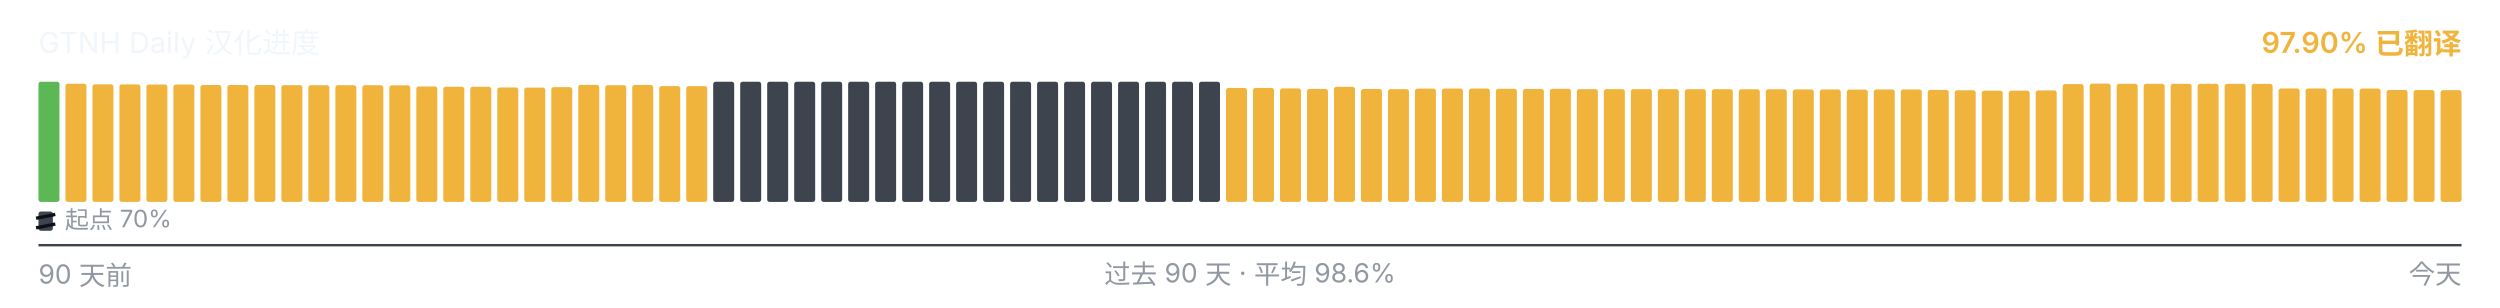
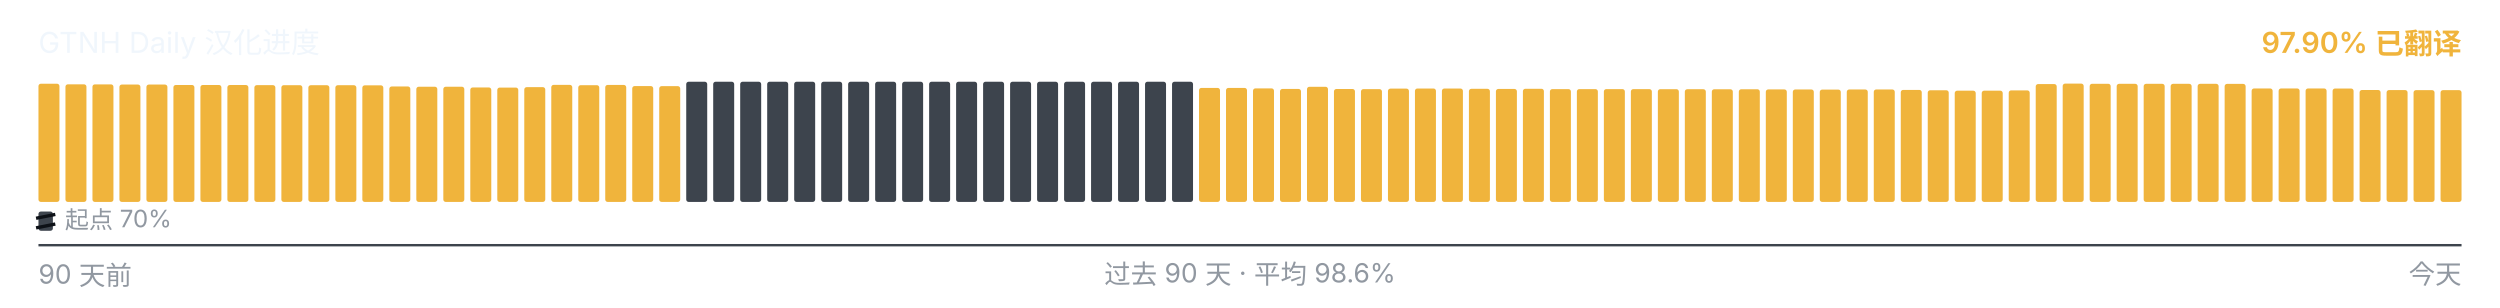
<svg xmlns="http://www.w3.org/2000/svg" viewBox="0 0 1040 128" width="1040" height="128" role="img" aria-label="GTNH Daily 汉化进度">
  <g font-family="-apple-system, BlinkMacSystemFont, &quot;Segoe UI&quot;, &quot;PingFang SC&quot;, &quot;Hiragino Sans GB&quot;, &quot;Microsoft YaHei&quot;, &quot;Source Han Sans SC&quot;, sans-serif" font-size="12">
    <text x="16" y="22" fill="#f0f6fc">GTNH Daily 汉化进度</text>
    <text x="1024" y="22" text-anchor="end" fill="#F0B43C" font-weight="600">97.90% 已翻译</text>
  </g>
  <g>
-     <rect x="16.00" y="34.00" width="8.73" height="50.00" rx="1" ry="1" fill="#5BB855" />
-     <rect x="27.23" y="34.83" width="8.73" height="49.17" rx="1" ry="1" fill="#F0B43C" />
-     <rect x="38.46" y="35.08" width="8.73" height="48.92" rx="1" ry="1" fill="#F0B43C" />
-     <rect x="49.68" y="35.10" width="8.73" height="48.90" rx="1" ry="1" fill="#F0B43C" />
-     <rect x="60.91" y="35.17" width="8.73" height="48.83" rx="1" ry="1" fill="#F0B43C" />
-     <rect x="72.14" y="35.18" width="8.73" height="48.82" rx="1" ry="1" fill="#F0B43C" />
+     <rect x="16.00" y="34.83" width="8.73" height="49.17" rx="1" ry="1" fill="#F0B43C" />
+     <rect x="27.23" y="35.08" width="8.73" height="48.92" rx="1" ry="1" fill="#F0B43C" />
+     <rect x="38.46" y="35.10" width="8.73" height="48.90" rx="1" ry="1" fill="#F0B43C" />
+     <rect x="49.68" y="35.17" width="8.73" height="48.83" rx="1" ry="1" fill="#F0B43C" />
+     <rect x="60.91" y="35.18" width="8.73" height="48.82" rx="1" ry="1" fill="#F0B43C" />
+     <rect x="72.14" y="35.35" width="8.73" height="48.65" rx="1" ry="1" fill="#F0B43C" />
    <rect x="83.37" y="35.35" width="8.73" height="48.65" rx="1" ry="1" fill="#F0B43C" />
-     <rect x="94.59" y="35.35" width="8.73" height="48.65" rx="1" ry="1" fill="#F0B43C" />
-     <rect x="105.82" y="35.37" width="8.73" height="48.63" rx="1" ry="1" fill="#F0B43C" />
-     <rect x="117.05" y="35.42" width="8.73" height="48.58" rx="1" ry="1" fill="#F0B43C" />
-     <rect x="128.28" y="35.43" width="8.73" height="48.57" rx="1" ry="1" fill="#F0B43C" />
+     <rect x="94.59" y="35.37" width="8.73" height="48.63" rx="1" ry="1" fill="#F0B43C" />
+     <rect x="105.82" y="35.42" width="8.73" height="48.58" rx="1" ry="1" fill="#F0B43C" />
+     <rect x="117.05" y="35.43" width="8.73" height="48.57" rx="1" ry="1" fill="#F0B43C" />
+     <rect x="128.28" y="35.45" width="8.73" height="48.55" rx="1" ry="1" fill="#F0B43C" />
    <rect x="139.51" y="35.45" width="8.73" height="48.55" rx="1" ry="1" fill="#F0B43C" />
-     <rect x="150.73" y="35.45" width="8.73" height="48.55" rx="1" ry="1" fill="#F0B43C" />
-     <rect x="161.96" y="35.50" width="8.73" height="48.50" rx="1" ry="1" fill="#F0B43C" />
-     <rect x="173.19" y="35.97" width="8.73" height="48.03" rx="1" ry="1" fill="#F0B43C" />
+     <rect x="150.73" y="35.50" width="8.73" height="48.50" rx="1" ry="1" fill="#F0B43C" />
+     <rect x="161.96" y="35.97" width="8.73" height="48.03" rx="1" ry="1" fill="#F0B43C" />
+     <rect x="173.19" y="36.08" width="8.73" height="47.92" rx="1" ry="1" fill="#F0B43C" />
    <rect x="184.42" y="36.08" width="8.73" height="47.92" rx="1" ry="1" fill="#F0B43C" />
-     <rect x="195.64" y="36.08" width="8.73" height="47.92" rx="1" ry="1" fill="#F0B43C" />
-     <rect x="206.87" y="36.38" width="8.73" height="47.62" rx="1" ry="1" fill="#F0B43C" />
-     <rect x="218.10" y="36.43" width="8.73" height="47.57" rx="1" ry="1" fill="#F0B43C" />
-     <rect x="229.33" y="36.25" width="8.73" height="47.75" rx="1" ry="1" fill="#F0B43C" />
-     <rect x="240.56" y="35.30" width="8.73" height="48.70" rx="1" ry="1" fill="#F0B43C" />
-     <rect x="251.78" y="35.43" width="8.73" height="48.57" rx="1" ry="1" fill="#F0B43C" />
-     <rect x="263.01" y="35.33" width="8.73" height="48.67" rx="1" ry="1" fill="#F0B43C" />
-     <rect x="274.24" y="35.80" width="8.73" height="48.20" rx="1" ry="1" fill="#F0B43C" />
-     <rect x="285.47" y="35.83" width="8.73" height="48.17" rx="1" ry="1" fill="#F0B43C" />
+     <rect x="195.64" y="36.38" width="8.73" height="47.62" rx="1" ry="1" fill="#F0B43C" />
+     <rect x="206.87" y="36.43" width="8.73" height="47.57" rx="1" ry="1" fill="#F0B43C" />
+     <rect x="218.10" y="36.25" width="8.73" height="47.75" rx="1" ry="1" fill="#F0B43C" />
+     <rect x="229.33" y="35.30" width="8.73" height="48.70" rx="1" ry="1" fill="#F0B43C" />
+     <rect x="240.56" y="35.43" width="8.73" height="48.57" rx="1" ry="1" fill="#F0B43C" />
+     <rect x="251.78" y="35.33" width="8.73" height="48.67" rx="1" ry="1" fill="#F0B43C" />
+     <rect x="263.01" y="35.80" width="8.73" height="48.20" rx="1" ry="1" fill="#F0B43C" />
+     <rect x="274.24" y="35.83" width="8.73" height="48.17" rx="1" ry="1" fill="#F0B43C" />
+     <rect x="285.47" y="34.00" width="8.73" height="50.00" rx="1" ry="1" fill="#3d444d" />
    <rect x="296.69" y="34.00" width="8.73" height="50.00" rx="1" ry="1" fill="#3d444d" />
    <rect x="307.92" y="34.00" width="8.73" height="50.00" rx="1" ry="1" fill="#3d444d" />
    <rect x="319.15" y="34.00" width="8.73" height="50.00" rx="1" ry="1" fill="#3d444d" />
    <rect x="330.38" y="34.00" width="8.73" height="50.00" rx="1" ry="1" fill="#3d444d" />
    <rect x="341.61" y="34.00" width="8.73" height="50.00" rx="1" ry="1" fill="#3d444d" />
    <rect x="352.83" y="34.00" width="8.73" height="50.00" rx="1" ry="1" fill="#3d444d" />
    <rect x="364.06" y="34.00" width="8.73" height="50.00" rx="1" ry="1" fill="#3d444d" />
    <rect x="375.29" y="34.00" width="8.73" height="50.00" rx="1" ry="1" fill="#3d444d" />
    <rect x="386.52" y="34.00" width="8.73" height="50.00" rx="1" ry="1" fill="#3d444d" />
    <rect x="397.74" y="34.00" width="8.73" height="50.00" rx="1" ry="1" fill="#3d444d" />
    <rect x="408.97" y="34.00" width="8.73" height="50.00" rx="1" ry="1" fill="#3d444d" />
    <rect x="420.20" y="34.00" width="8.73" height="50.00" rx="1" ry="1" fill="#3d444d" />
    <rect x="431.43" y="34.00" width="8.73" height="50.00" rx="1" ry="1" fill="#3d444d" />
    <rect x="442.66" y="34.00" width="8.73" height="50.00" rx="1" ry="1" fill="#3d444d" />
    <rect x="453.88" y="34.00" width="8.73" height="50.00" rx="1" ry="1" fill="#3d444d" />
    <rect x="465.11" y="34.00" width="8.73" height="50.00" rx="1" ry="1" fill="#3d444d" />
    <rect x="476.34" y="34.00" width="8.73" height="50.00" rx="1" ry="1" fill="#3d444d" />
    <rect x="487.57" y="34.00" width="8.73" height="50.00" rx="1" ry="1" fill="#3d444d" />
-     <rect x="498.79" y="34.00" width="8.73" height="50.00" rx="1" ry="1" fill="#3d444d" />
+     <rect x="498.79" y="36.57" width="8.73" height="47.43" rx="1" ry="1" fill="#F0B43C" />
    <rect x="510.02" y="36.57" width="8.73" height="47.43" rx="1" ry="1" fill="#F0B43C" />
-     <rect x="521.25" y="36.57" width="8.73" height="47.43" rx="1" ry="1" fill="#F0B43C" />
-     <rect x="532.48" y="36.77" width="8.73" height="47.23" rx="1" ry="1" fill="#F0B43C" />
-     <rect x="543.71" y="37.00" width="8.73" height="47.00" rx="1" ry="1" fill="#F0B43C" />
-     <rect x="554.93" y="36.10" width="8.73" height="47.90" rx="1" ry="1" fill="#F0B43C" />
-     <rect x="566.16" y="37.02" width="8.73" height="46.98" rx="1" ry="1" fill="#F0B43C" />
-     <rect x="577.39" y="37.08" width="8.73" height="46.92" rx="1" ry="1" fill="#F0B43C" />
-     <rect x="588.62" y="36.87" width="8.73" height="47.13" rx="1" ry="1" fill="#F0B43C" />
-     <rect x="599.84" y="36.82" width="8.73" height="47.18" rx="1" ry="1" fill="#F0B43C" />
-     <rect x="611.07" y="36.83" width="8.73" height="47.17" rx="1" ry="1" fill="#F0B43C" />
-     <rect x="622.30" y="36.95" width="8.73" height="47.05" rx="1" ry="1" fill="#F0B43C" />
-     <rect x="633.53" y="37.00" width="8.73" height="47.00" rx="1" ry="1" fill="#F0B43C" />
-     <rect x="644.76" y="36.93" width="8.73" height="47.07" rx="1" ry="1" fill="#F0B43C" />
+     <rect x="521.25" y="36.77" width="8.73" height="47.23" rx="1" ry="1" fill="#F0B43C" />
+     <rect x="532.48" y="37.00" width="8.73" height="47.00" rx="1" ry="1" fill="#F0B43C" />
+     <rect x="543.71" y="36.10" width="8.73" height="47.90" rx="1" ry="1" fill="#F0B43C" />
+     <rect x="554.93" y="37.02" width="8.73" height="46.98" rx="1" ry="1" fill="#F0B43C" />
+     <rect x="566.16" y="37.08" width="8.73" height="46.92" rx="1" ry="1" fill="#F0B43C" />
+     <rect x="577.39" y="36.87" width="8.73" height="47.13" rx="1" ry="1" fill="#F0B43C" />
+     <rect x="588.62" y="36.82" width="8.73" height="47.18" rx="1" ry="1" fill="#F0B43C" />
+     <rect x="599.84" y="36.83" width="8.73" height="47.17" rx="1" ry="1" fill="#F0B43C" />
+     <rect x="611.07" y="36.95" width="8.73" height="47.05" rx="1" ry="1" fill="#F0B43C" />
+     <rect x="622.30" y="37.00" width="8.73" height="47.00" rx="1" ry="1" fill="#F0B43C" />
+     <rect x="633.53" y="36.93" width="8.73" height="47.07" rx="1" ry="1" fill="#F0B43C" />
+     <rect x="644.76" y="37.07" width="8.73" height="46.93" rx="1" ry="1" fill="#F0B43C" />
    <rect x="655.98" y="37.07" width="8.73" height="46.93" rx="1" ry="1" fill="#F0B43C" />
    <rect x="667.21" y="37.07" width="8.73" height="46.93" rx="1" ry="1" fill="#F0B43C" />
-     <rect x="678.44" y="37.07" width="8.73" height="46.93" rx="1" ry="1" fill="#F0B43C" />
-     <rect x="689.67" y="37.08" width="8.73" height="46.92" rx="1" ry="1" fill="#F0B43C" />
-     <rect x="700.89" y="37.10" width="8.73" height="46.90" rx="1" ry="1" fill="#F0B43C" />
-     <rect x="712.12" y="37.12" width="8.73" height="46.88" rx="1" ry="1" fill="#F0B43C" />
+     <rect x="678.44" y="37.08" width="8.73" height="46.92" rx="1" ry="1" fill="#F0B43C" />
+     <rect x="689.67" y="37.10" width="8.73" height="46.90" rx="1" ry="1" fill="#F0B43C" />
+     <rect x="700.89" y="37.12" width="8.73" height="46.88" rx="1" ry="1" fill="#F0B43C" />
+     <rect x="712.12" y="37.13" width="8.73" height="46.87" rx="1" ry="1" fill="#F0B43C" />
    <rect x="723.35" y="37.13" width="8.73" height="46.87" rx="1" ry="1" fill="#F0B43C" />
-     <rect x="734.58" y="37.13" width="8.73" height="46.87" rx="1" ry="1" fill="#F0B43C" />
-     <rect x="745.81" y="37.20" width="8.73" height="46.80" rx="1" ry="1" fill="#F0B43C" />
-     <rect x="757.03" y="37.22" width="8.73" height="46.78" rx="1" ry="1" fill="#F0B43C" />
-     <rect x="768.26" y="37.27" width="8.73" height="46.73" rx="1" ry="1" fill="#F0B43C" />
-     <rect x="779.49" y="37.23" width="8.73" height="46.77" rx="1" ry="1" fill="#F0B43C" />
-     <rect x="790.72" y="37.22" width="8.73" height="46.78" rx="1" ry="1" fill="#F0B43C" />
-     <rect x="801.94" y="37.40" width="8.73" height="46.60" rx="1" ry="1" fill="#F0B43C" />
-     <rect x="813.17" y="37.55" width="8.73" height="46.45" rx="1" ry="1" fill="#F0B43C" />
-     <rect x="824.40" y="37.73" width="8.73" height="46.27" rx="1" ry="1" fill="#F0B43C" />
-     <rect x="835.63" y="37.72" width="8.73" height="46.28" rx="1" ry="1" fill="#F0B43C" />
-     <rect x="846.86" y="37.60" width="8.73" height="46.40" rx="1" ry="1" fill="#F0B43C" />
-     <rect x="858.08" y="34.97" width="8.73" height="49.03" rx="1" ry="1" fill="#F0B43C" />
-     <rect x="869.31" y="34.78" width="8.73" height="49.22" rx="1" ry="1" fill="#F0B43C" />
-     <rect x="880.54" y="34.85" width="8.73" height="49.15" rx="1" ry="1" fill="#F0B43C" />
+     <rect x="734.58" y="37.20" width="8.73" height="46.80" rx="1" ry="1" fill="#F0B43C" />
+     <rect x="745.81" y="37.22" width="8.73" height="46.78" rx="1" ry="1" fill="#F0B43C" />
+     <rect x="757.03" y="37.27" width="8.73" height="46.73" rx="1" ry="1" fill="#F0B43C" />
+     <rect x="768.26" y="37.23" width="8.73" height="46.77" rx="1" ry="1" fill="#F0B43C" />
+     <rect x="779.49" y="37.22" width="8.73" height="46.78" rx="1" ry="1" fill="#F0B43C" />
+     <rect x="790.72" y="37.40" width="8.73" height="46.60" rx="1" ry="1" fill="#F0B43C" />
+     <rect x="801.94" y="37.55" width="8.73" height="46.45" rx="1" ry="1" fill="#F0B43C" />
+     <rect x="813.17" y="37.73" width="8.73" height="46.27" rx="1" ry="1" fill="#F0B43C" />
+     <rect x="824.40" y="37.72" width="8.73" height="46.28" rx="1" ry="1" fill="#F0B43C" />
+     <rect x="835.63" y="37.60" width="8.73" height="46.40" rx="1" ry="1" fill="#F0B43C" />
+     <rect x="846.86" y="34.97" width="8.73" height="49.03" rx="1" ry="1" fill="#F0B43C" />
+     <rect x="858.08" y="34.78" width="8.73" height="49.22" rx="1" ry="1" fill="#F0B43C" />
+     <rect x="869.31" y="34.85" width="8.73" height="49.15" rx="1" ry="1" fill="#F0B43C" />
+     <rect x="880.54" y="34.87" width="8.73" height="49.13" rx="1" ry="1" fill="#F0B43C" />
    <rect x="891.77" y="34.87" width="8.73" height="49.13" rx="1" ry="1" fill="#F0B43C" />
    <rect x="902.99" y="34.87" width="8.73" height="49.13" rx="1" ry="1" fill="#F0B43C" />
    <rect x="914.22" y="34.87" width="8.73" height="49.13" rx="1" ry="1" fill="#F0B43C" />
-     <rect x="925.45" y="34.87" width="8.73" height="49.13" rx="1" ry="1" fill="#F0B43C" />
-     <rect x="936.68" y="34.90" width="8.73" height="49.10" rx="1" ry="1" fill="#F0B43C" />
+     <rect x="925.45" y="34.90" width="8.73" height="49.10" rx="1" ry="1" fill="#F0B43C" />
+     <rect x="936.68" y="36.80" width="8.73" height="47.20" rx="1" ry="1" fill="#F0B43C" />
    <rect x="947.91" y="36.80" width="8.73" height="47.20" rx="1" ry="1" fill="#F0B43C" />
    <rect x="959.13" y="36.80" width="8.73" height="47.20" rx="1" ry="1" fill="#F0B43C" />
-     <rect x="970.36" y="36.80" width="8.73" height="47.20" rx="1" ry="1" fill="#F0B43C" />
-     <rect x="981.59" y="36.83" width="8.73" height="47.17" rx="1" ry="1" fill="#F0B43C" />
-     <rect x="992.82" y="37.43" width="8.73" height="46.57" rx="1" ry="1" fill="#F0B43C" />
-     <rect x="1004.04" y="37.47" width="8.73" height="46.53" rx="1" ry="1" fill="#F0B43C" />
+     <rect x="970.36" y="36.83" width="8.73" height="47.17" rx="1" ry="1" fill="#F0B43C" />
+     <rect x="981.59" y="37.43" width="8.73" height="46.57" rx="1" ry="1" fill="#F0B43C" />
+     <rect x="992.82" y="37.47" width="8.73" height="46.53" rx="1" ry="1" fill="#F0B43C" />
+     <rect x="1004.04" y="37.50" width="8.73" height="46.50" rx="1" ry="1" fill="#F0B43C" />
    <rect x="1015.27" y="37.50" width="8.73" height="46.50" rx="1" ry="1" fill="#F0B43C" />
  </g>
  <g aria-hidden="true">
    <rect x="16" y="88" width="6" height="8" rx="1" fill="#3d444d" />
    <line x1="15" y1="90.80" x2="23" y2="89.20" stroke="#0d1117" stroke-width="1.4" />
    <line x1="15" y1="94.80" x2="23" y2="93.20" stroke="#0d1117" stroke-width="1.4" />
    <text x="27" y="95" font-family="-apple-system, BlinkMacSystemFont, &quot;Segoe UI&quot;, &quot;PingFang SC&quot;, &quot;Hiragino Sans GB&quot;, &quot;Microsoft YaHei&quot;, &quot;Source Han Sans SC&quot;, sans-serif" font-size="10" fill="#9198a1">起点 70%</text>
  </g>
  <line x1="16" x2="1024" y1="102" y2="102" stroke="#3d444d" stroke-width="1" />
  <g font-family="-apple-system, BlinkMacSystemFont, &quot;Segoe UI&quot;, &quot;PingFang SC&quot;, &quot;Hiragino Sans GB&quot;, &quot;Microsoft YaHei&quot;, &quot;Source Han Sans SC&quot;, sans-serif" font-size="11" fill="#9198a1">
    <text x="16" y="118">90 天前</text>
    <text x="520" y="118" text-anchor="middle">过去 90 天 · 平均 98.6%</text>
    <text x="1024" y="118" text-anchor="end">今天</text>
  </g>
</svg>
